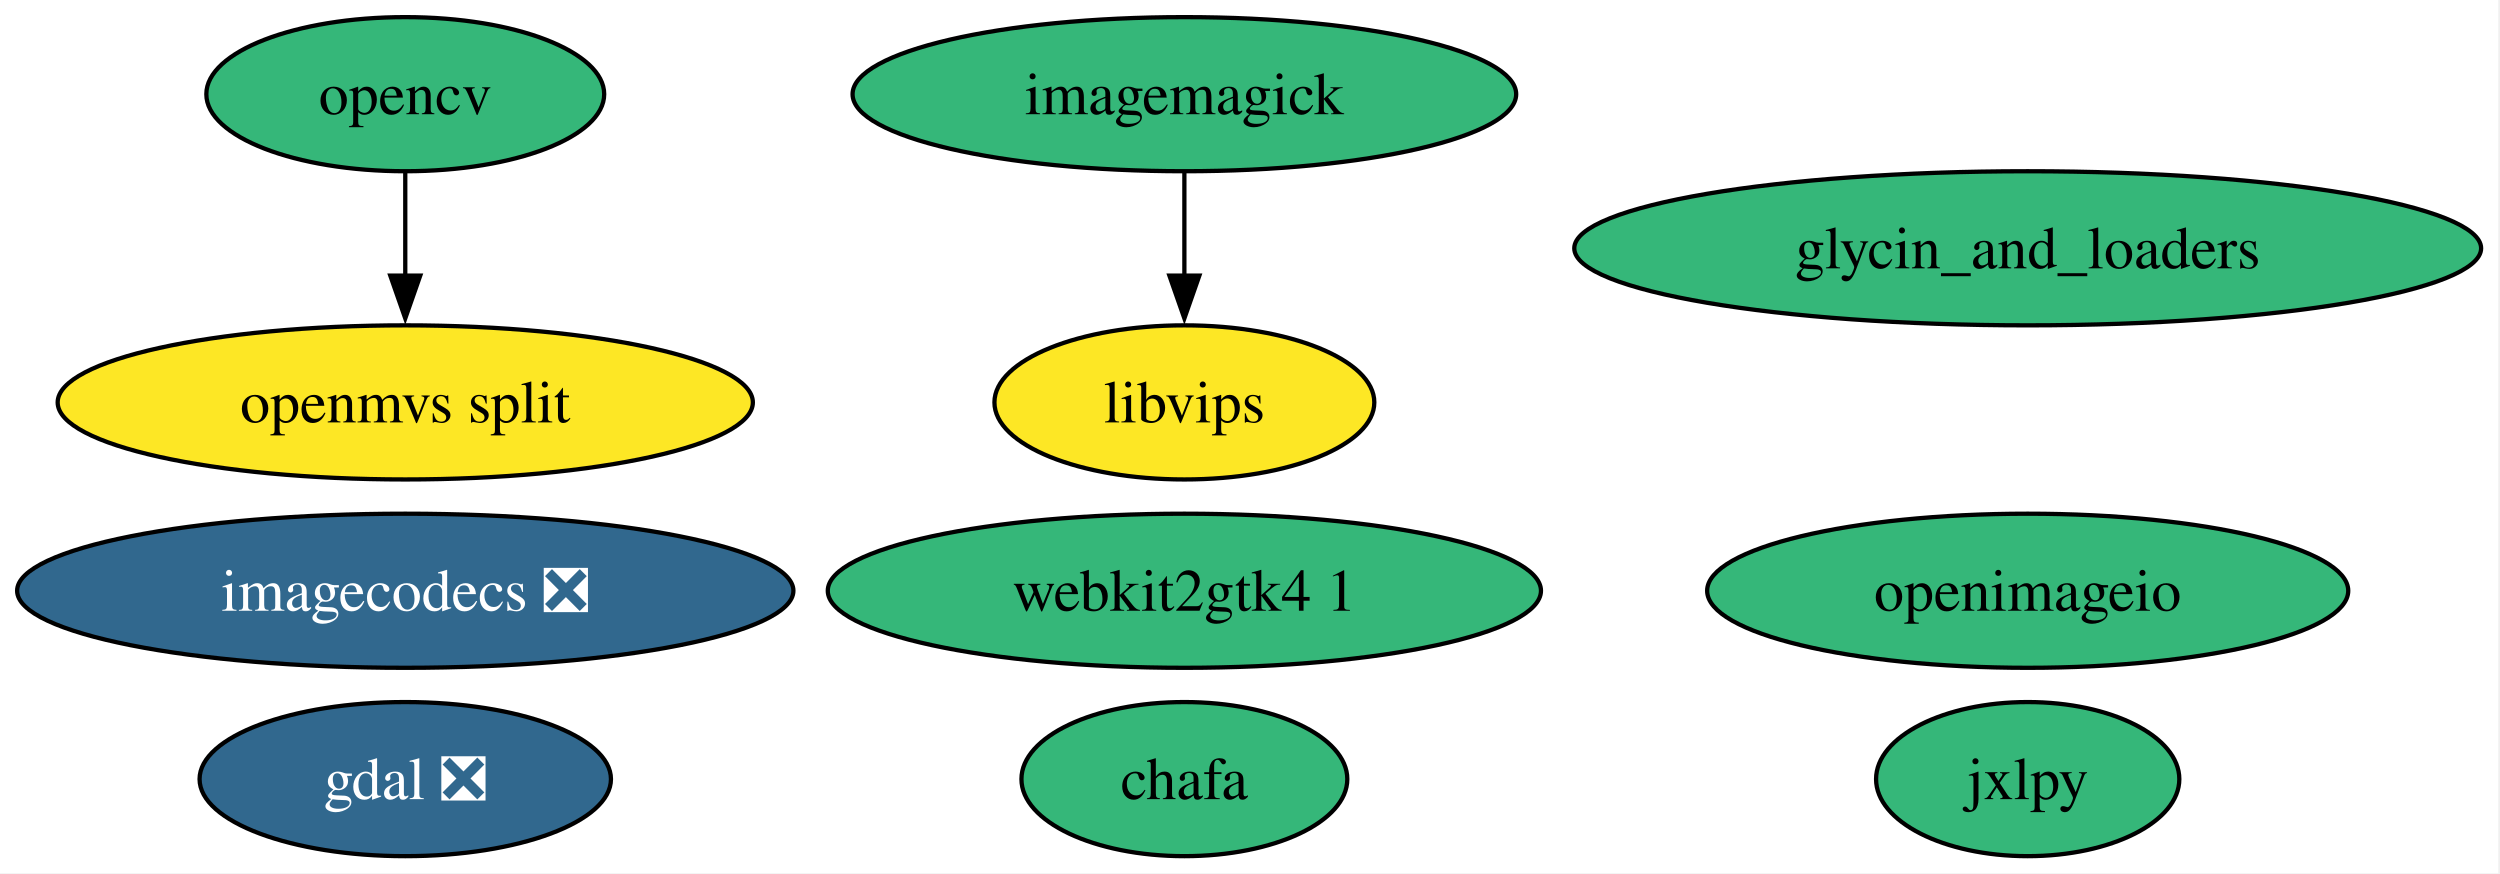
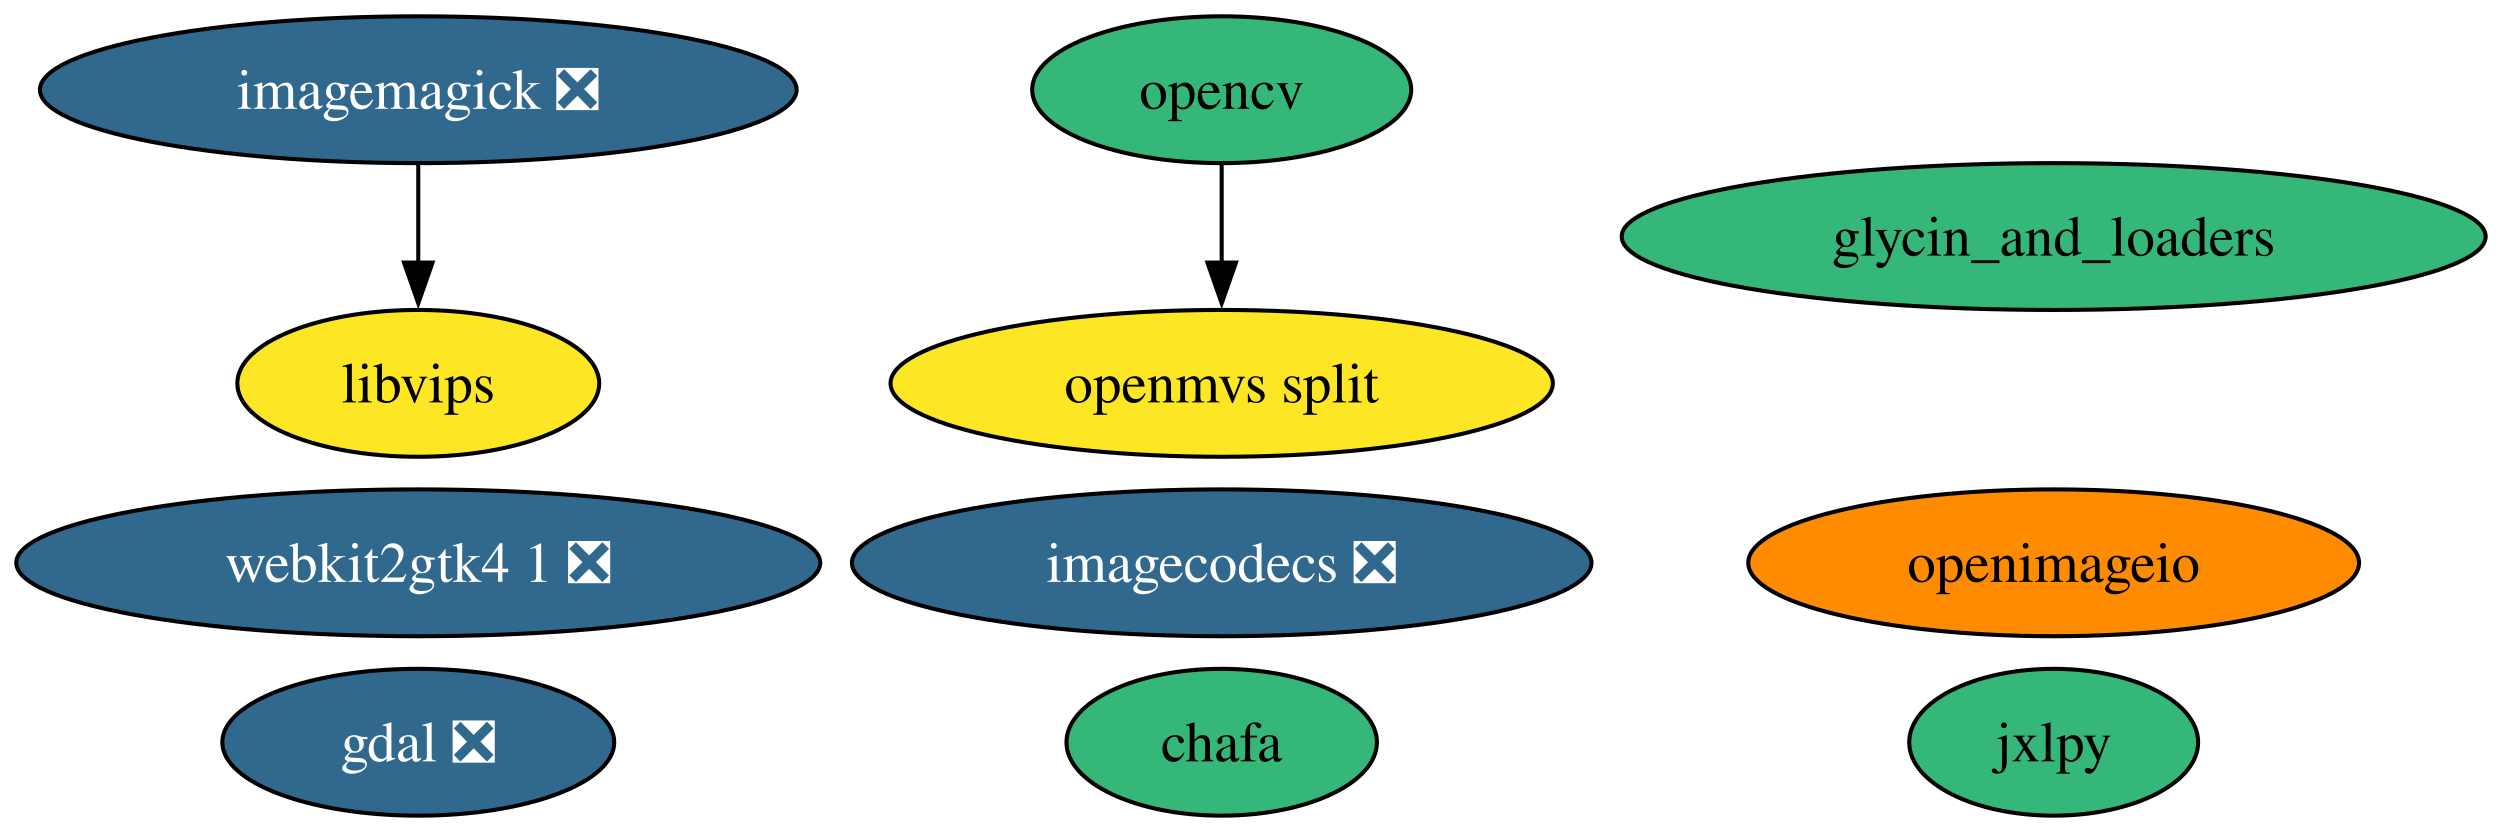
- <svg xmlns="http://www.w3.org/2000/svg" xmlns:xlink="http://www.w3.org/1999/xlink" width="584pt" height="204pt" viewBox="0.00 0.00 584.00 204.00">
+ <svg xmlns="http://www.w3.org/2000/svg" xmlns:xlink="http://www.w3.org/1999/xlink" width="613pt" height="204pt" viewBox="0.00 0.00 613.00 204.00">
  <g id="graph0" class="graph" transform="scale(1 1) rotate(0) translate(4 200)">
-     <polygon fill="white" stroke="none" points="-4,4 -4,-200 579.59,-200 579.59,4 -4,4" />
+     <polygon fill="white" stroke="none" points="-4,4 -4,-200 609.48,-200 609.48,4 -4,4" />
    <g id="node1" class="node">
      <g id="a_node1">
        <a xlink:href="https://github.com/conda-forge/chafa-feedstock" xlink:title="chafa">
-           <ellipse fill="#35b779" stroke="black" cx="272.67" cy="-18" rx="38.06" ry="18" />
-           <text xml:space="preserve" text-anchor="middle" x="272.67" y="-13.32" font-family="Times,serif" font-size="14.00">chafa</text>
+           <ellipse fill="#35b779" stroke="black" cx="295.56" cy="-18" rx="38.06" ry="18" />
+           <text xml:space="preserve" text-anchor="middle" x="295.56" y="-13.32" font-family="Times,serif" font-size="14.00">chafa</text>
        </a>
      </g>
    </g>
    <g id="node2" class="node">
      <g id="a_node2">
        <a xlink:href="https://github.com/conda-forge/gdal-feedstock/pull/1261" xlink:title="gdal ❎">
-           <ellipse fill="#31688e" stroke="black" cx="90.67" cy="-18" rx="48.05" ry="18" />
-           <text xml:space="preserve" text-anchor="middle" x="90.67" y="-13.32" font-family="Times,serif" font-size="14.00" fill="white">gdal ❎</text>
+           <ellipse fill="#31688e" stroke="black" cx="98.56" cy="-18" rx="48.05" ry="18" />
+           <text xml:space="preserve" text-anchor="middle" x="98.56" y="-13.32" font-family="Times,serif" font-size="14.00" fill="white">gdal ❎</text>
        </a>
      </g>
    </g>
    <g id="node3" class="node">
      <g id="a_node3">
        <a xlink:href="https://github.com/conda-forge/glycin_and_loaders-feedstock" xlink:title="glycin_and_loaders">
-           <ellipse fill="#35b779" stroke="black" cx="469.67" cy="-142" rx="105.92" ry="18" />
-           <text xml:space="preserve" text-anchor="middle" x="469.67" y="-137.32" font-family="Times,serif" font-size="14.00">glycin_and_loaders</text>
+           <ellipse fill="#35b779" stroke="black" cx="499.56" cy="-142" rx="105.92" ry="18" />
+           <text xml:space="preserve" text-anchor="middle" x="499.56" y="-137.32" font-family="Times,serif" font-size="14.00">glycin_and_loaders</text>
        </a>
      </g>
    </g>
    <g id="node4" class="node">
      <g id="a_node4">
        <a xlink:href="https://github.com/conda-forge/imagecodecs-feedstock/pull/180" xlink:title="imagecodecs ❎">
-           <ellipse fill="#31688e" stroke="black" cx="90.67" cy="-62" rx="90.67" ry="18" />
-           <text xml:space="preserve" text-anchor="middle" x="90.67" y="-57.33" font-family="Times,serif" font-size="14.00" fill="white">imagecodecs ❎</text>
+           <ellipse fill="#31688e" stroke="black" cx="295.56" cy="-62" rx="90.67" ry="18" />
+           <text xml:space="preserve" text-anchor="middle" x="295.56" y="-57.33" font-family="Times,serif" font-size="14.00" fill="white">imagecodecs ❎</text>
        </a>
      </g>
    </g>
    <g id="node5" class="node">
      <g id="a_node5">
-         <a xlink:href="https://github.com/conda-forge/imagemagick-feedstock" xlink:title="imagemagick">
-           <ellipse fill="#35b779" stroke="black" cx="272.67" cy="-178" rx="77.51" ry="18" />
-           <text xml:space="preserve" text-anchor="middle" x="272.67" y="-173.32" font-family="Times,serif" font-size="14.00">imagemagick</text>
+         <a xlink:href="https://github.com/conda-forge/imagemagick-feedstock/pull/395" xlink:title="imagemagick ❎">
+           <ellipse fill="#31688e" stroke="black" cx="98.56" cy="-178" rx="92.77" ry="18" />
+           <text xml:space="preserve" text-anchor="middle" x="98.56" y="-173.32" font-family="Times,serif" font-size="14.00" fill="white">imagemagick ❎</text>
        </a>
      </g>
    </g>
    <g id="node7" class="node">
      <g id="a_node7">
        <a xlink:href="https://github.com/conda-forge/libvips-feedstock" xlink:title="libvips">
-           <ellipse fill="#fde725" stroke="black" cx="272.67" cy="-106" rx="44.37" ry="18" />
-           <text xml:space="preserve" text-anchor="middle" x="272.67" y="-101.33" font-family="Times,serif" font-size="14.00">libvips</text>
+           <ellipse fill="#fde725" stroke="black" cx="98.56" cy="-106" rx="44.37" ry="18" />
+           <text xml:space="preserve" text-anchor="middle" x="98.56" y="-101.33" font-family="Times,serif" font-size="14.00">libvips</text>
        </a>
      </g>
    </g>
    <g id="edge1" class="edge">
-       <path fill="none" stroke="black" d="M272.67,-159.7C272.67,-152.41 272.67,-143.73 272.67,-135.54" />
-       <polygon fill="black" stroke="black" points="276.17,-135.62 272.67,-125.62 269.17,-135.62 276.17,-135.62" />
+       <path fill="none" stroke="black" d="M98.56,-159.7C98.56,-152.41 98.56,-143.73 98.56,-135.54" />
+       <polygon fill="black" stroke="black" points="102.06,-135.62 98.56,-125.62 95.06,-135.62 102.06,-135.62" />
    </g>
    <g id="node6" class="node">
      <g id="a_node6">
        <a xlink:href="https://github.com/conda-forge/jxlpy-feedstock" xlink:title="jxlpy">
-           <ellipse fill="#35b779" stroke="black" cx="469.67" cy="-18" rx="35.42" ry="18" />
-           <text xml:space="preserve" text-anchor="middle" x="469.67" y="-13.32" font-family="Times,serif" font-size="14.00">jxlpy</text>
+           <ellipse fill="#35b779" stroke="black" cx="499.56" cy="-18" rx="35.42" ry="18" />
+           <text xml:space="preserve" text-anchor="middle" x="499.56" y="-13.32" font-family="Times,serif" font-size="14.00">jxlpy</text>
        </a>
      </g>
    </g>
    <g id="node8" class="node">
      <g id="a_node8">
        <a xlink:href="https://github.com/conda-forge/opencv-feedstock" xlink:title="opencv">
-           <ellipse fill="#35b779" stroke="black" cx="90.67" cy="-178" rx="46.47" ry="18" />
-           <text xml:space="preserve" text-anchor="middle" x="90.67" y="-173.32" font-family="Times,serif" font-size="14.00">opencv</text>
+           <ellipse fill="#35b779" stroke="black" cx="295.56" cy="-178" rx="46.47" ry="18" />
+           <text xml:space="preserve" text-anchor="middle" x="295.56" y="-173.32" font-family="Times,serif" font-size="14.00">opencv</text>
        </a>
      </g>
    </g>
    <g id="node11" class="node">
      <g id="a_node11">
        <a xlink:href="https://github.com/conda-forge/openmvs-split-feedstock" xlink:title="openmvs split">
-           <ellipse fill="#fde725" stroke="black" cx="90.67" cy="-106" rx="81.2" ry="18" />
-           <text xml:space="preserve" text-anchor="middle" x="90.67" y="-101.33" font-family="Times,serif" font-size="14.00">openmvs split</text>
+           <ellipse fill="#fde725" stroke="black" cx="295.56" cy="-106" rx="81.2" ry="18" />
+           <text xml:space="preserve" text-anchor="middle" x="295.56" y="-101.33" font-family="Times,serif" font-size="14.00">openmvs split</text>
        </a>
      </g>
    </g>
    <g id="edge2" class="edge">
-       <path fill="none" stroke="black" d="M90.67,-159.7C90.67,-152.41 90.67,-143.73 90.67,-135.54" />
-       <polygon fill="black" stroke="black" points="94.17,-135.62 90.67,-125.62 87.17,-135.62 94.17,-135.62" />
+       <path fill="none" stroke="black" d="M295.56,-159.7C295.56,-152.41 295.56,-143.73 295.56,-135.54" />
+       <polygon fill="black" stroke="black" points="299.06,-135.62 295.56,-125.62 292.06,-135.62 299.06,-135.62" />
    </g>
    <g id="node9" class="node">
      <g id="a_node9">
        <a xlink:href="https://github.com/conda-forge/openimageio-feedstock" xlink:title="openimageio">
-           <ellipse fill="#35b779" stroke="black" cx="469.67" cy="-62" rx="74.88" ry="18" />
-           <text xml:space="preserve" text-anchor="middle" x="469.67" y="-57.33" font-family="Times,serif" font-size="14.00">openimageio</text>
+           <ellipse fill="#ff8c00" stroke="black" cx="499.56" cy="-62" rx="74.88" ry="18" />
+           <text xml:space="preserve" text-anchor="middle" x="499.56" y="-57.33" font-family="Times,serif" font-size="14.00">openimageio</text>
        </a>
      </g>
    </g>
    <g id="node10" class="node">
      <g id="a_node10">
-         <a xlink:href="https://github.com/conda-forge/webkit2gtk4.1-feedstock" xlink:title="webkit2gtk4 1">
-           <ellipse fill="#35b779" stroke="black" cx="272.67" cy="-62" rx="83.3" ry="18" />
-           <text xml:space="preserve" text-anchor="middle" x="272.67" y="-57.33" font-family="Times,serif" font-size="14.00">webkit2gtk4 1</text>
+         <a xlink:href="https://github.com/conda-forge/webkit2gtk4.1-feedstock/pull/18" xlink:title="webkit2gtk4 1 ❎">
+           <ellipse fill="#31688e" stroke="black" cx="98.56" cy="-62" rx="98.56" ry="18" />
+           <text xml:space="preserve" text-anchor="middle" x="98.56" y="-57.33" font-family="Times,serif" font-size="14.00" fill="white">webkit2gtk4 1 ❎</text>
        </a>
      </g>
    </g>
  </g>
</svg>
